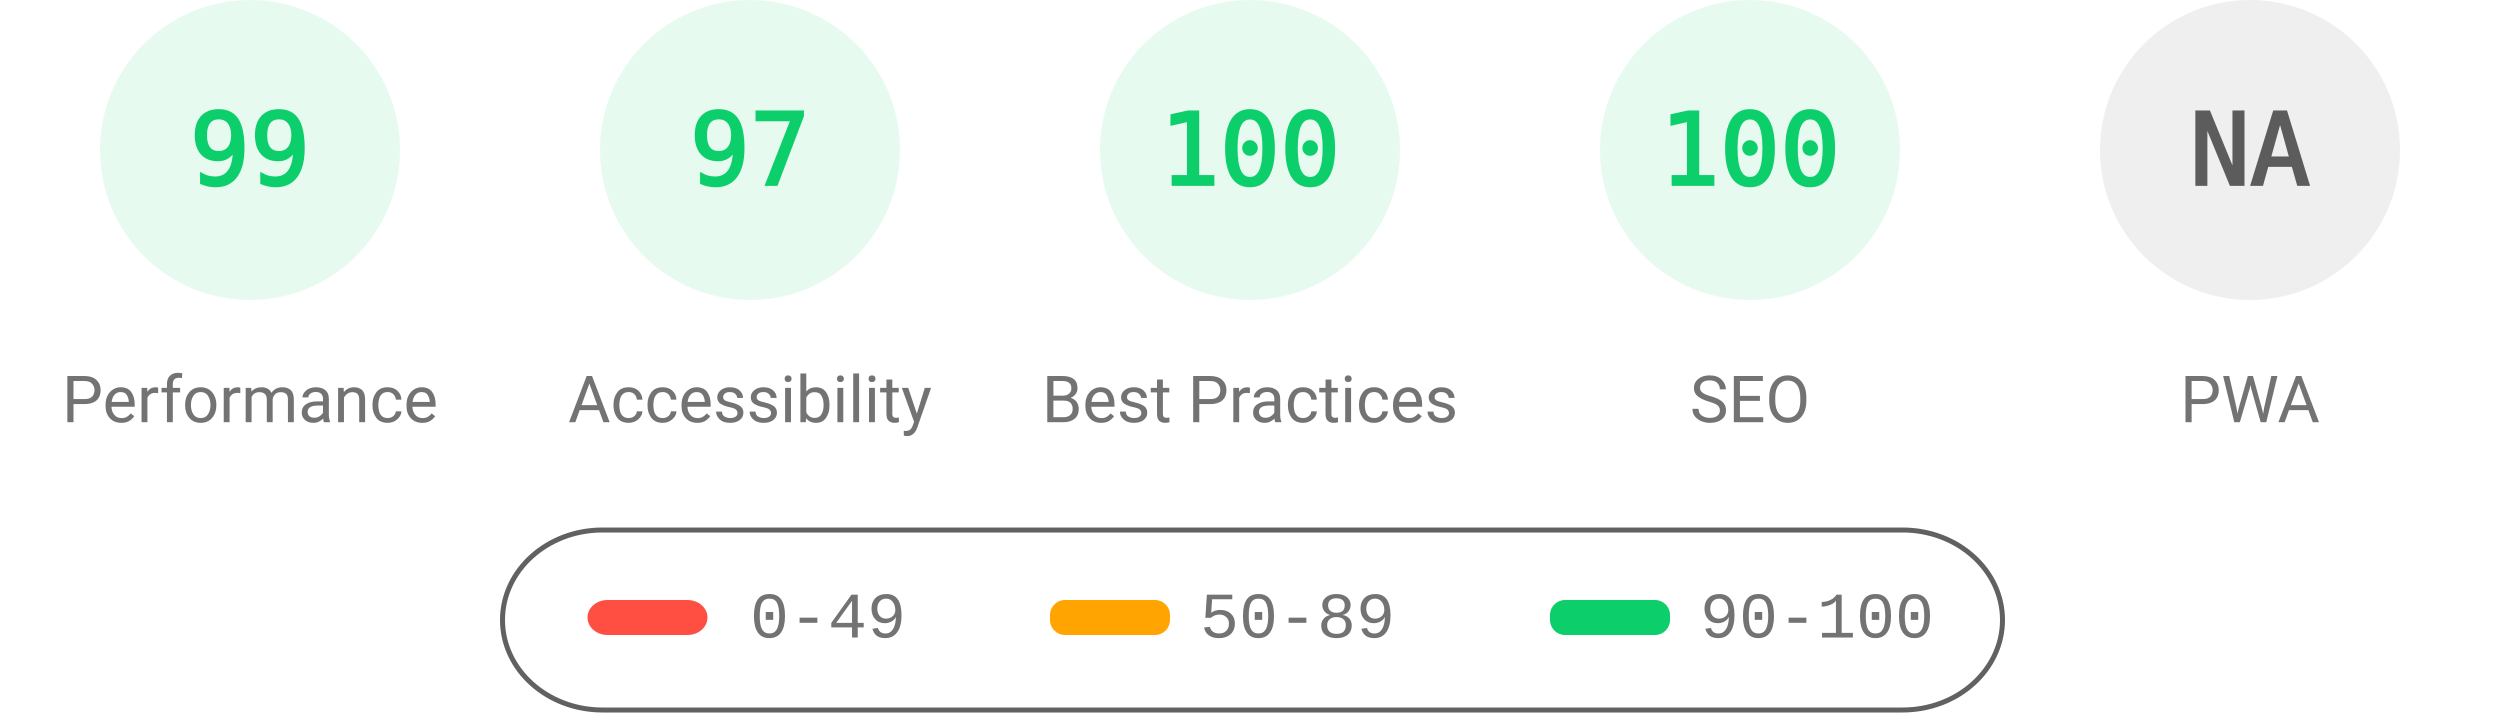
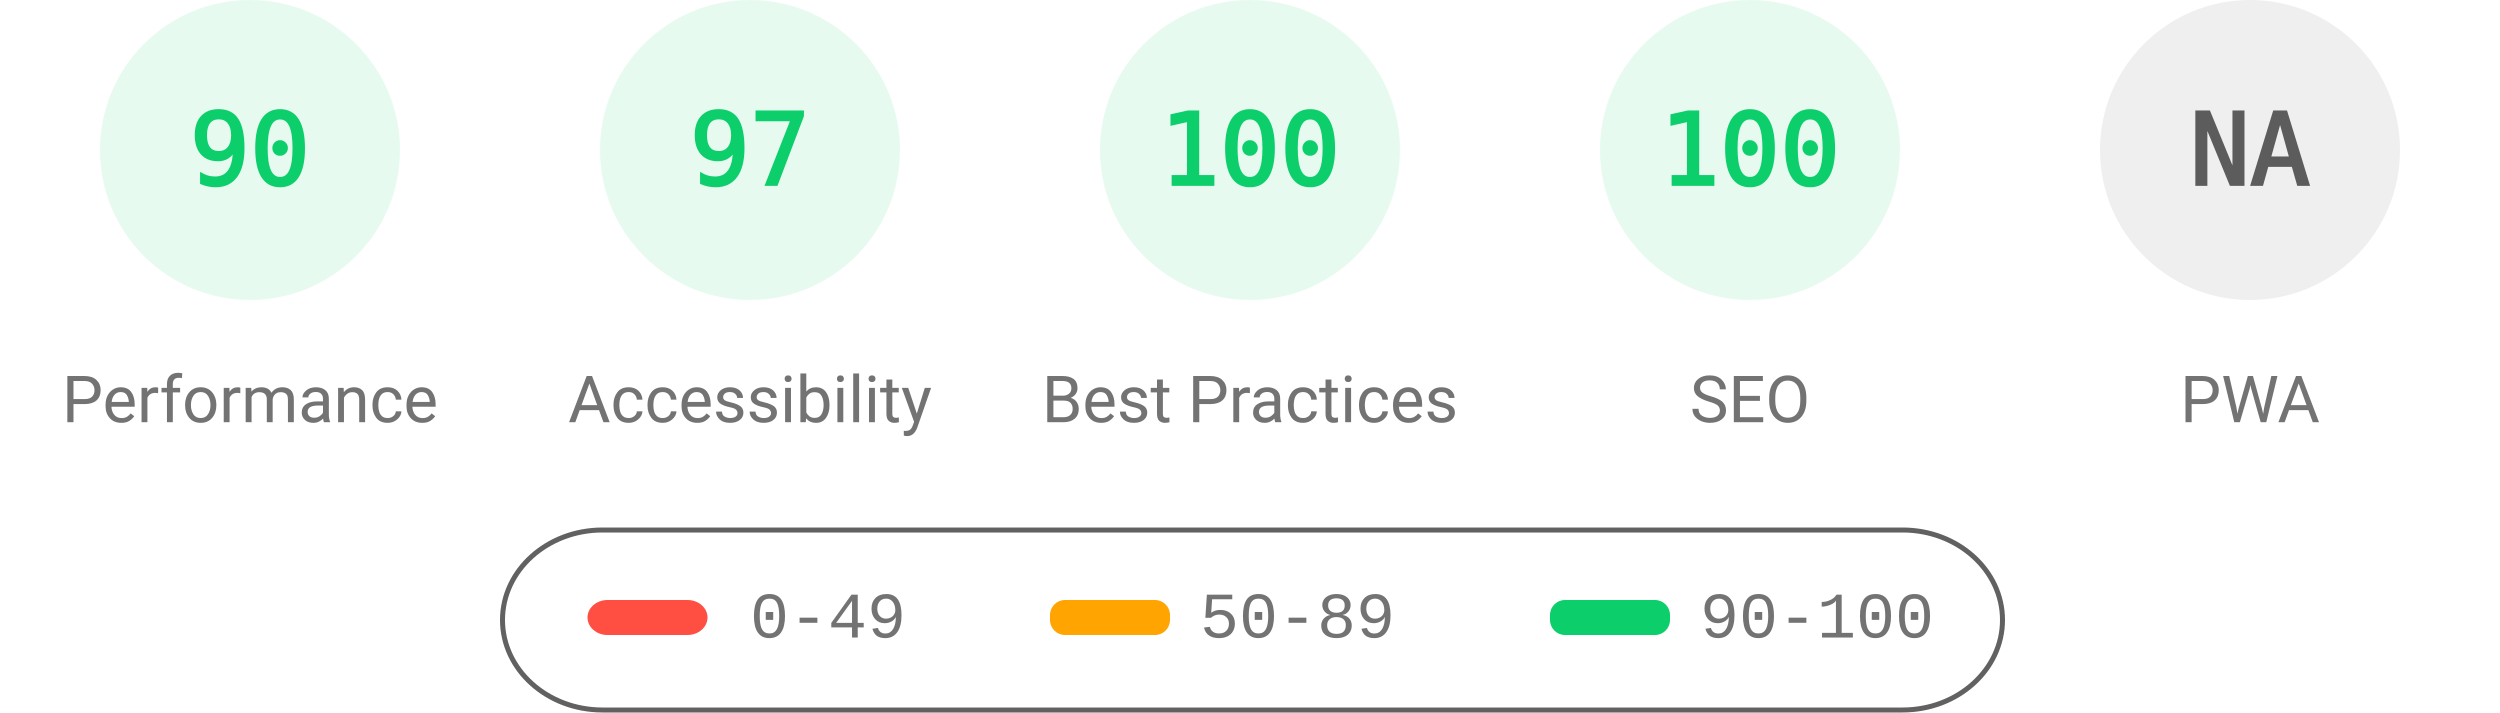
<svg xmlns="http://www.w3.org/2000/svg" fill="none" width="1000" height="285">
  <style>.gauge-base{opacity:.1}.gauge-arc{fill:none;animation-delay:250ms;stroke-linecap:round;transform:rotate(-90deg);transform-origin:100px 60px;animation:load-gauge 1s ease forwards}.guage-text{font-size:40px;font-family:monospace;text-align:center}.guage-red{color:#ff4e42;fill:#ff4e42;stroke:#ff4e42}.guage-orange{color:#ffa400;fill:#ffa400;stroke:#ffa400}.guage-green{color:#0cce6b;fill:#0cce6b;stroke:#0cce6b}.guage-undefined{color:#5c5c5c;fill:#5c5c5c;stroke:#5c5c5c}.guage-title{color:#737373;fill:#737373;stroke:none;font-size:26px;line-height:26px;font-family:Roboto,Halvetica,Arial,sans-serif}@keyframes load-gauge{from{stroke-dasharray:0 352.858}}</style>
  <svg class="guage-div guage-perf guage-green" viewBox="0 0 200 200" width="200" height="200">
    <circle class="gauge-base" r="56" cx="100" cy="60" stroke-width="8" />
-     <circle class="gauge-arc guage-arc-1" r="56" cx="100" cy="60" stroke-width="8" style="stroke-dasharray:348.339,351.858" />
-     <text class="guage-text" x="100" y="60" alignment-baseline="central" dominant-baseline="central" text-anchor="middle">99</text>
+     <circle class="gauge-arc guage-arc-1" r="56" cx="100" cy="60" stroke-width="8" style="stroke-dasharray:316.672,351.858" />
+     <text class="guage-text" x="100" y="60" alignment-baseline="central" dominant-baseline="central" text-anchor="middle">90</text>
    <text class="guage-title" x="100" y="160" alignment-baseline="central" dominant-baseline="central" text-anchor="middle">Performance</text>
  </svg>
  <svg class="guage-div guage-acc guage-green" viewBox="0 0 200 200" width="200" height="200" x="200">
    <circle class="gauge-base" r="56" cx="100" cy="60" stroke-width="8" />
    <circle class="gauge-arc guage-arc-2" r="56" cx="100" cy="60" stroke-width="8" style="stroke-dasharray:341.302,351.858" />
    <text class="guage-text" x="100" y="60" alignment-baseline="central" dominant-baseline="central" text-anchor="middle">97</text>
    <text class="guage-title" x="100" y="160" alignment-baseline="central" dominant-baseline="central" text-anchor="middle">Accessibility</text>
  </svg>
  <svg class="guage-div guage-best guage-green" viewBox="0 0 200 200" width="200" height="200" x="400">
    <circle class="gauge-base" r="56" cx="100" cy="60" stroke-width="8" />
    <circle class="gauge-arc guage-arc-3" r="56" cx="100" cy="60" stroke-width="8" style="stroke-dasharray:351.858,351.858" />
    <text class="guage-text" x="100" y="60" alignment-baseline="central" dominant-baseline="central" text-anchor="middle">100</text>
    <text class="guage-title" x="100" y="160" alignment-baseline="central" dominant-baseline="central" text-anchor="middle">Best Practices</text>
  </svg>
  <svg class="guage-div guage-seo guage-green" viewBox="0 0 200 200" width="200" height="200" x="600">
    <circle class="gauge-base" r="56" cx="100" cy="60" stroke-width="8" />
    <circle class="gauge-arc guage-arc-4" r="56" cx="100" cy="60" stroke-width="8" style="stroke-dasharray:351.858,351.858" />
    <text class="guage-text" x="100" y="60" alignment-baseline="central" dominant-baseline="central" text-anchor="middle">100</text>
    <text class="guage-title" x="100" y="160" alignment-baseline="central" dominant-baseline="central" text-anchor="middle">SEO</text>
  </svg>
  <svg class="guage-div guage-pwa guage-undefined" viewBox="0 0 200 200" width="200" height="200" x="800">
    <circle class="gauge-base" r="56" cx="100" cy="60" stroke-width="8" />
    <circle class="gauge-arc guage-arc-4" r="56" cx="100" cy="60" stroke-width="8" style="stroke-dasharray:351.858,351.858" />
    <text class="guage-text" x="100" y="60" alignment-baseline="central" dominant-baseline="central" text-anchor="middle">NA</text>
    <text class="guage-title" x="100" y="160" alignment-baseline="central" dominant-baseline="central" text-anchor="middle">PWA</text>
  </svg>
  <svg width="604" height="76" x="200" y="210">
    <path fill="none" id="canvas_background" d="M-1-1h604v80H-1z" />
    <rect fill-opacity="0" stroke="#616161" stroke-width="2" rx="40" id="svg_2" height="72" width="600" y="2" x="1" fill="#000" />
    <rect stroke="#000" rx="8" id="svg_3" height="14" width="48" y="30" x="35" stroke-opacity="null" stroke-width="0" fill="#ff4e42" />
    <rect stroke="#000" rx="6" id="svg_4" height="14" width="48" y="30" x="220" stroke-opacity="null" stroke-width="0" fill="#ffa400" />
    <rect stroke="#000" rx="6" id="svg_5" height="14" width="48" y="30" x="420" stroke-opacity="null" stroke-width="0" fill="#0cce6b" />
    <text xml:space="preserve" text-anchor="start" font-family="'Courier New', Courier, monospace" font-size="26" id="svg_6" y="45" x="100" stroke-opacity="null" stroke-width="0" stroke="#000" fill="#737373">0-49</text>
    <text xml:space="preserve" text-anchor="start" font-family="'Courier New', Courier, monospace" font-size="26" id="svg_7" y="45" x="280" stroke-opacity="null" stroke-width="0" stroke="#000" fill="#737373">50-89</text>
    <text xml:space="preserve" text-anchor="start" font-family="'Courier New', Courier, monospace" font-size="26" id="svg_8" y="45" x="480" stroke-opacity="null" stroke-width="0" stroke="#000" fill="#737373">90-100</text>
  </svg>
</svg>
